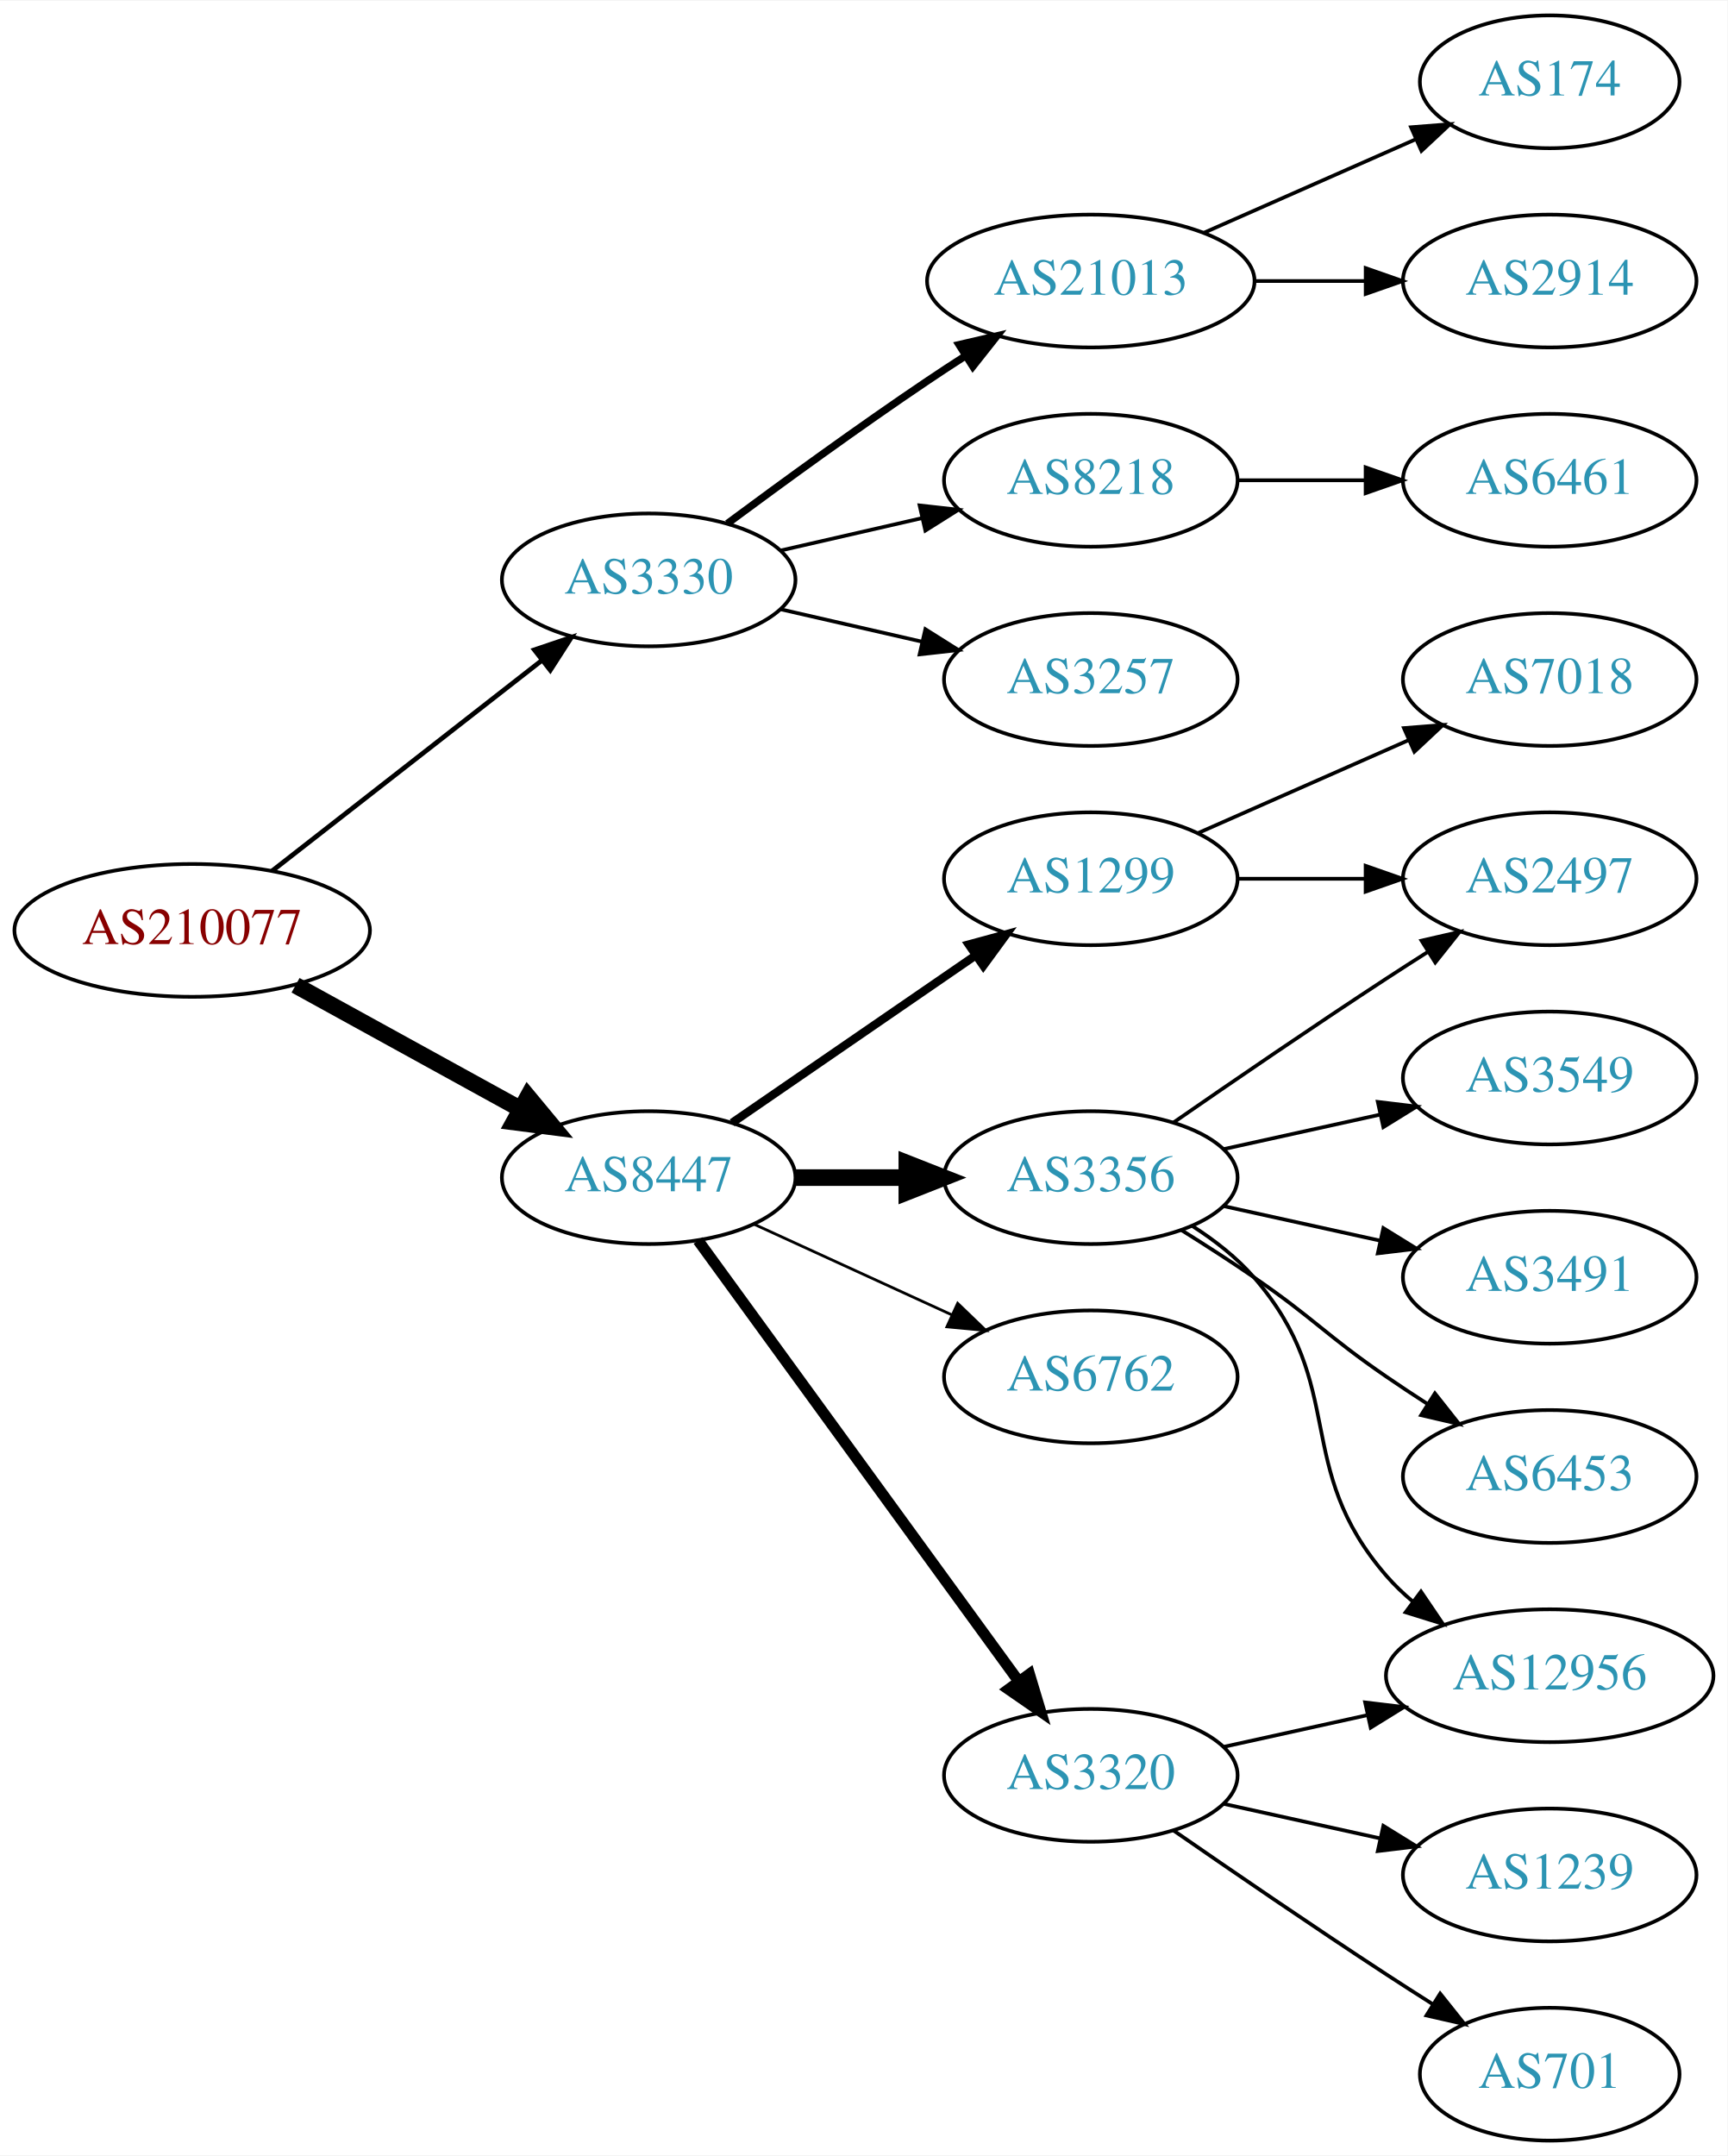
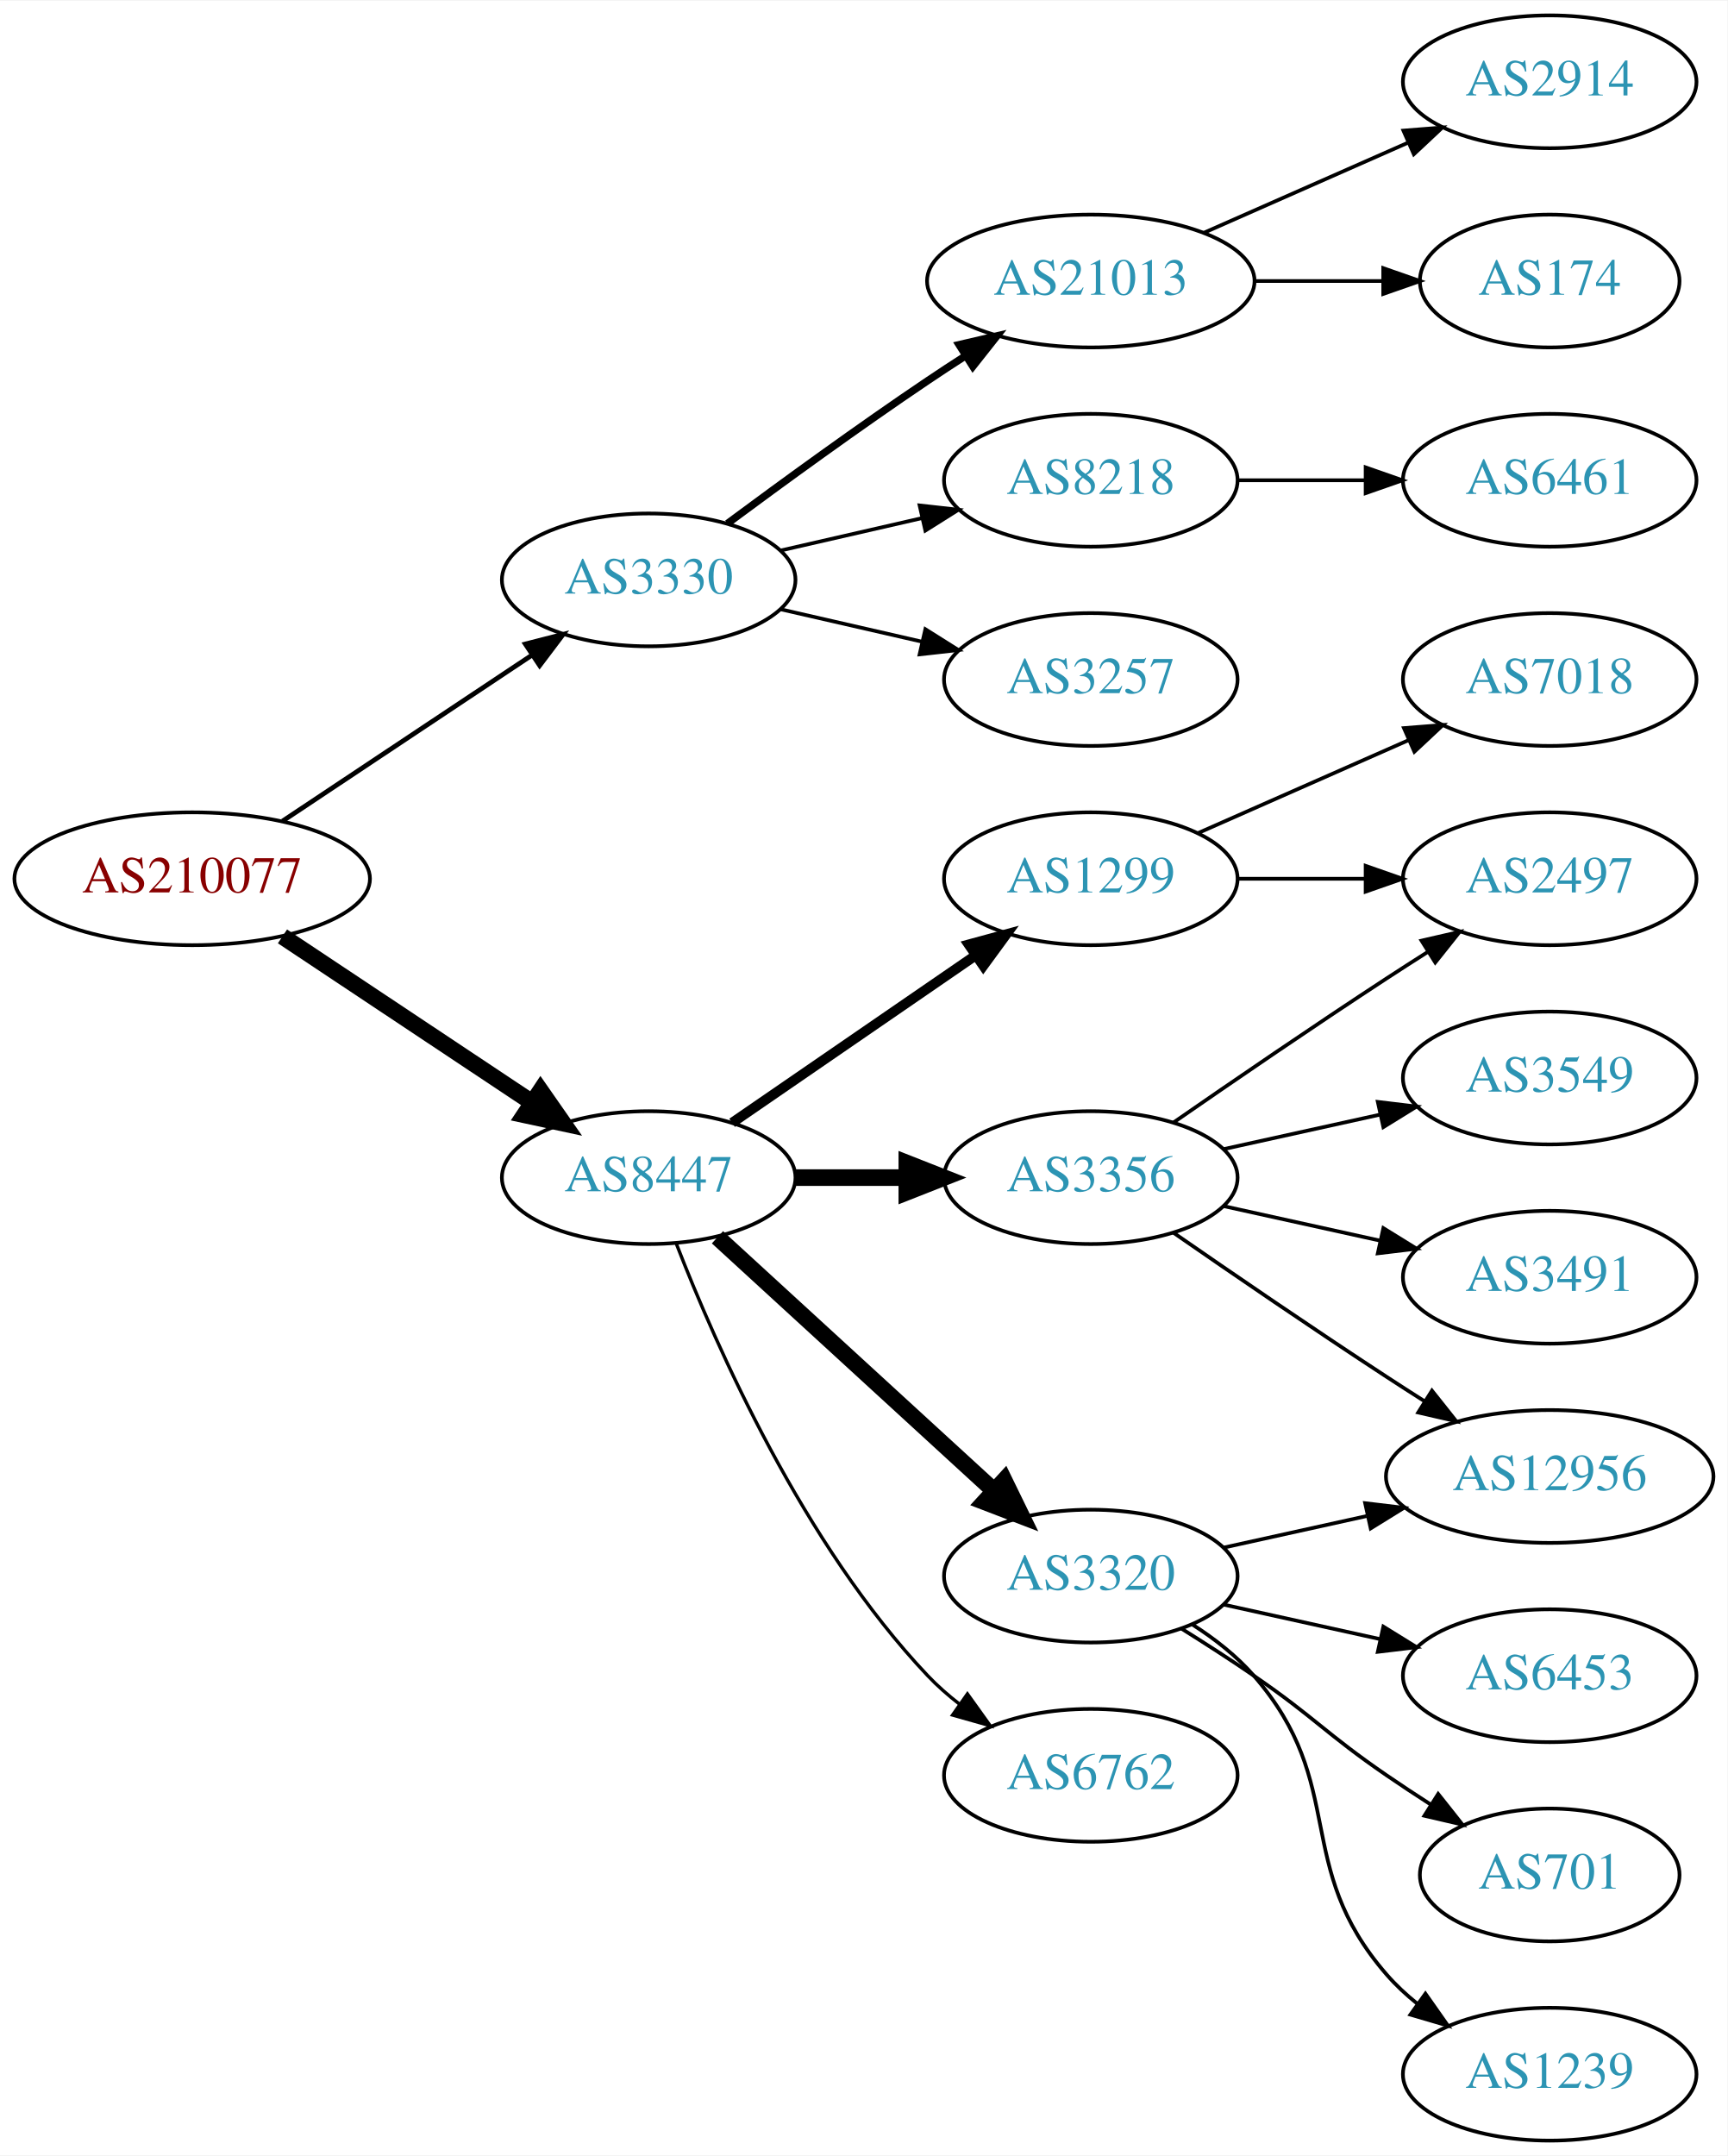
<svg xmlns="http://www.w3.org/2000/svg" xmlns:xlink="http://www.w3.org/1999/xlink" width="468pt" height="584pt" viewBox="0.00 0.00 468.27 584.00">
  <g id="graph0" class="graph" transform="scale(1 1) rotate(0) translate(4 580)">
    <polygon fill="white" stroke="none" points="-4,4 -4,-580 464.269,-580 464.269,4 -4,4" />
    <g id="node1" class="node">
      <g id="a_node1">
        <a xlink:href="/asn/210077" xlink:title="AS210077 ~ Treibacher Industrie AG [AT]">
-           <ellipse fill="#ffffff" stroke="black" cx="48.096" cy="-328" rx="48.192" ry="18" />
-           <text text-anchor="middle" x="48.096" y="-324.3" font-family="Times,serif" font-size="14.00" fill="#880000">AS210077</text>
+           <ellipse fill="#ffffff" stroke="black" cx="48.096" cy="-342" rx="48.192" ry="18" />
+           <text text-anchor="middle" x="48.096" y="-338.3" font-family="Times,serif" font-size="14.00" fill="#880000">AS210077</text>
        </a>
      </g>
    </g>
    <g id="node2" class="node">
      <g id="a_node2">
        <a xlink:href="/asn/3330" xlink:title="AS3330 ~ Vienna, Austria [AT]">
          <ellipse fill="#ffffff" stroke="black" cx="171.838" cy="-423" rx="39.794" ry="18" />
          <text text-anchor="middle" x="171.838" y="-419.3" font-family="Times,serif" font-size="14.00" fill="#2c94b3">AS3330</text>
        </a>
      </g>
    </g>
    <g id="edge1" class="edge">
-       <path fill="none" stroke="black" stroke-width="1.286" d="M69.748,-344.115C89.839,-359.794 120.512,-383.729 142.802,-401.122" />
-       <polygon fill="black" stroke="black" stroke-width="1.286" points="140.857,-404.045 150.894,-407.437 145.164,-398.526 140.857,-404.045" />
+       <path fill="none" stroke="black" stroke-width="1.286" d="M72.569,-357.618C91.795,-370.409 119.147,-388.608 140.115,-402.559" />
+       <polygon fill="black" stroke="black" stroke-width="1.286" points="138.403,-405.624 148.668,-408.249 142.281,-399.796 138.403,-405.624" />
    </g>
    <g id="node3" class="node">
      <g id="a_node3">
        <a xlink:href="/asn/8447" xlink:title="AS8447 ~ A1 Telekom Austria AG [AT]">
          <ellipse fill="#ffffff" stroke="black" cx="171.838" cy="-261" rx="39.794" ry="18" />
          <text text-anchor="middle" x="171.838" y="-257.3" font-family="Times,serif" font-size="14.00" fill="#2c94b3">AS8447</text>
        </a>
      </g>
    </g>
    <g id="edge2" class="edge">
-       <path fill="none" stroke="black" stroke-width="4.5" d="M76.114,-313.131C94.054,-303.258 117.746,-290.219 136.947,-279.652" />
-       <polygon fill="black" stroke="black" stroke-width="4.5" points="139.105,-282.958 145.968,-274.687 135.308,-276.059 139.105,-282.958" />
+       <path fill="none" stroke="black" stroke-width="4.5" d="M72.569,-326.382C91.795,-313.591 119.147,-295.392 140.115,-281.441" />
+       <polygon fill="black" stroke="black" stroke-width="4.5" points="142.523,-284.568 148.668,-275.751 138.161,-278.012 142.523,-284.568" />
    </g>
    <g id="node4" class="node">
      <g id="a_node4">
+         <a xlink:href="/asn/21013" xlink:title="AS21013 ~ Wels, AT [AT]">
+           <ellipse fill="#ffffff" stroke="black" cx="291.681" cy="-504" rx="44.393" ry="18" />
+           <text text-anchor="middle" x="291.681" y="-500.3" font-family="Times,serif" font-size="14.00" fill="#2c94b3">AS21013</text>
+         </a>
+       </g>
+     </g>
+     <g id="edge3" class="edge">
+       <path fill="none" stroke="black" stroke-width="2" d="M193.168,-438.277C208.031,-449.304 228.775,-464.407 247.484,-477 250.774,-479.215 254.237,-481.482 257.711,-483.715" />
+       <polygon fill="black" stroke="black" stroke-width="2" points="255.959,-486.748 266.279,-489.148 259.708,-480.837 255.959,-486.748" />
+     </g>
+     <g id="node5" class="node">
+       <g id="a_node5">
        <a xlink:href="/asn/8218" xlink:title="AS8218 ~ legacy Neotelecoms [FR]">
          <ellipse fill="#ffffff" stroke="black" cx="291.681" cy="-450" rx="39.794" ry="18" />
          <text text-anchor="middle" x="291.681" y="-446.3" font-family="Times,serif" font-size="14.00" fill="#2c94b3">AS8218</text>
        </a>
      </g>
    </g>
-     <g id="edge3" class="edge">
+     <g id="edge4" class="edge">
      <path fill="none" stroke="black" d="M207.557,-430.955C219.557,-433.704 233.178,-436.825 245.871,-439.733" />
      <polygon fill="black" stroke="black" points="245.273,-443.187 255.802,-442.009 246.836,-436.364 245.273,-443.187" />
    </g>
-     <g id="node5" class="node">
-       <g id="a_node5">
+     <g id="node6" class="node">
+       <g id="a_node6">
        <a xlink:href="/asn/3257" xlink:title="AS3257 ~ GTT [DE]">
          <ellipse fill="#ffffff" stroke="black" cx="291.681" cy="-396" rx="39.794" ry="18" />
          <text text-anchor="middle" x="291.681" y="-392.3" font-family="Times,serif" font-size="14.00" fill="#2c94b3">AS3257</text>
        </a>
      </g>
    </g>
-     <g id="edge4" class="edge">
+     <g id="edge5" class="edge">
      <path fill="none" stroke="black" d="M207.557,-415.045C219.557,-412.296 233.178,-409.175 245.871,-406.267" />
      <polygon fill="black" stroke="black" points="246.836,-409.636 255.802,-403.991 245.273,-402.813 246.836,-409.636" />
    </g>
-     <g id="node6" class="node">
-       <g id="a_node6">
-         <a xlink:href="/asn/21013" xlink:title="AS21013 ~ Wels, AT [AT]">
-           <ellipse fill="#ffffff" stroke="black" cx="291.681" cy="-504" rx="44.393" ry="18" />
-           <text text-anchor="middle" x="291.681" y="-500.3" font-family="Times,serif" font-size="14.00" fill="#2c94b3">AS21013</text>
-         </a>
-       </g>
-     </g>
-     <g id="edge5" class="edge">
-       <path fill="none" stroke="black" stroke-width="2" d="M193.168,-438.277C208.031,-449.304 228.775,-464.407 247.484,-477 250.774,-479.215 254.237,-481.482 257.711,-483.715" />
-       <polygon fill="black" stroke="black" stroke-width="2" points="255.959,-486.748 266.279,-489.148 259.708,-480.837 255.959,-486.748" />
-     </g>
    <g id="node10" class="node">
      <g id="a_node10">
-         <a xlink:href="/asn/3320" xlink:title="AS3320 ~ DTAG [DE]">
-           <ellipse fill="#ffffff" stroke="black" cx="291.681" cy="-99" rx="39.794" ry="18" />
-           <text text-anchor="middle" x="291.681" y="-95.3" font-family="Times,serif" font-size="14.00" fill="#2c94b3">AS3320</text>
-         </a>
-       </g>
-     </g>
-     <g id="edge9" class="edge">
-       <path fill="none" stroke="black" stroke-width="3" d="M185.226,-243.969C205.948,-215.483 247.752,-158.015 272.039,-124.626" />
-       <polygon fill="black" stroke="black" stroke-width="3" points="275.051,-126.436 278.103,-116.29 269.39,-122.318 275.051,-126.436" />
-     </g>
-     <g id="node11" class="node">
-       <g id="a_node11">
        <a xlink:href="/asn/1299" xlink:title="AS1299 ~ Telia Carrier [EU]">
          <ellipse fill="#ffffff" stroke="black" cx="291.681" cy="-342" rx="39.794" ry="18" />
          <text text-anchor="middle" x="291.681" y="-338.3" font-family="Times,serif" font-size="14.00" fill="#2c94b3">AS1299</text>
        </a>
      </g>
    </g>
-     <g id="edge10" class="edge">
-       <path fill="none" stroke="black" stroke-width="2.25" d="M194.452,-275.857C212.941,-288.565 239.754,-306.995 260.384,-321.175" />
-       <polygon fill="black" stroke="black" stroke-width="2.25" points="258.581,-324.183 268.804,-326.963 262.546,-318.414 258.581,-324.183" />
-     </g>
-     <g id="node12" class="node">
-       <g id="a_node12">
+     <g id="edge9" class="edge">
+       <path fill="none" stroke="black" stroke-width="2.7" d="M194.452,-275.857C212.941,-288.565 239.754,-306.995 260.384,-321.175" />
+       <polygon fill="black" stroke="black" stroke-width="2.7" points="258.581,-324.183 268.804,-326.963 262.546,-318.414 258.581,-324.183" />
+     </g>
+     <g id="node11" class="node">
+       <g id="a_node11">
        <a xlink:href="/asn/3356" xlink:title="AS3356 ~ Level 3 Parent, LLC [US]">
          <ellipse fill="#ffffff" stroke="black" cx="291.681" cy="-261" rx="39.794" ry="18" />
          <text text-anchor="middle" x="291.681" y="-257.3" font-family="Times,serif" font-size="14.00" fill="#2c94b3">AS3356</text>
        </a>
      </g>
    </g>
-     <g id="edge11" class="edge">
+     <g id="edge10" class="edge">
      <path fill="none" stroke="black" stroke-width="4.5" d="M211.751,-261C221.304,-261 231.654,-261 241.616,-261" />
      <polygon fill="black" stroke="black" stroke-width="4.5" points="241.809,-264.938 251.809,-261 241.809,-257.063 241.809,-264.938" />
+     </g>
+     <g id="node12" class="node">
+       <g id="a_node12">
+         <a xlink:href="/asn/3320" xlink:title="AS3320 ~ DTAG [DE]">
+           <ellipse fill="#ffffff" stroke="black" cx="291.681" cy="-153" rx="39.794" ry="18" />
+           <text text-anchor="middle" x="291.681" y="-149.3" font-family="Times,serif" font-size="14.00" fill="#2c94b3">AS3320</text>
+         </a>
+       </g>
+     </g>
+     <g id="edge11" class="edge">
+       <path fill="none" stroke="black" stroke-width="4.5" d="M190.48,-244.831C210.353,-226.618 242.815,-196.867 265.384,-176.183" />
+       <polygon fill="black" stroke="black" stroke-width="4.5" points="268.206,-178.939 272.918,-169.279 262.885,-173.133 268.206,-178.939" />
    </g>
    <g id="node13" class="node">
      <g id="a_node13">
        <a xlink:href="/asn/6762" xlink:title="AS6762 ~ TELECOM ITALIA SPARKLE S.p.A. [IT]">
-           <ellipse fill="#ffffff" stroke="black" cx="291.681" cy="-207" rx="39.794" ry="18" />
-           <text text-anchor="middle" x="291.681" y="-203.3" font-family="Times,serif" font-size="14.00" fill="#2c94b3">AS6762</text>
+           <ellipse fill="#ffffff" stroke="black" cx="291.681" cy="-99" rx="39.794" ry="18" />
+           <text text-anchor="middle" x="291.681" y="-95.3" font-family="Times,serif" font-size="14.00" fill="#2c94b3">AS6762</text>
        </a>
      </g>
    </g>
    <g id="edge12" class="edge">
-       <path fill="none" stroke="black" stroke-width="0.75" d="M200.467,-248.339C216.424,-241.027 236.694,-231.739 253.977,-223.819" />
-       <polygon fill="black" stroke="black" stroke-width="0.75" points="255.592,-226.929 263.225,-219.581 252.676,-220.565 255.592,-226.929" />
+       <path fill="none" stroke="black" stroke-width="0.9" d="M179.361,-243.006C190.112,-215.272 213.769,-161.571 247.484,-126 250.07,-123.272 252.988,-120.706 256.056,-118.323" />
+       <polygon fill="black" stroke="black" stroke-width="0.9" points="258.234,-121.07 264.404,-112.457 254.21,-115.342 258.234,-121.07" />
    </g>
    <g id="node7" class="node">
      <g id="a_node7">
+         <a xlink:href="/asn/2914" xlink:title="AS2914 ~ NTT America, Inc. [US]">
+           <ellipse fill="#ffffff" stroke="black" cx="416.073" cy="-558" rx="39.794" ry="18" />
+           <text text-anchor="middle" x="416.073" y="-554.3" font-family="Times,serif" font-size="14.00" fill="#2c94b3">AS2914</text>
+         </a>
+       </g>
+     </g>
+     <g id="edge6" class="edge">
+       <path fill="none" stroke="black" d="M322.308,-517.072C338.903,-524.393 359.762,-533.597 377.496,-541.421" />
+       <polygon fill="black" stroke="black" points="376.417,-544.77 386.979,-545.605 379.243,-538.366 376.417,-544.77" />
+     </g>
+     <g id="node8" class="node">
+       <g id="a_node8">
+         <a xlink:href="/asn/174" xlink:title="AS174 ~ Cogent Communications [US]">
+           <ellipse fill="#ffffff" stroke="black" cx="416.073" cy="-504" rx="35.194" ry="18" />
+           <text text-anchor="middle" x="416.073" y="-500.3" font-family="Times,serif" font-size="14.00" fill="#2c94b3">AS174</text>
+         </a>
+       </g>
+     </g>
+     <g id="edge7" class="edge">
+       <path fill="none" stroke="black" d="M336.176,-504C347.434,-504 359.566,-504 370.859,-504" />
+       <polygon fill="black" stroke="black" points="370.947,-507.5 380.947,-504 370.947,-500.5 370.947,-507.5" />
+     </g>
+     <g id="node9" class="node">
+       <g id="a_node9">
        <a xlink:href="/asn/6461" xlink:title="AS6461 ~ Zayo Bandwidth [US]">
          <ellipse fill="#ffffff" stroke="black" cx="416.073" cy="-450" rx="39.794" ry="18" />
          <text text-anchor="middle" x="416.073" y="-446.3" font-family="Times,serif" font-size="14.00" fill="#2c94b3">AS6461</text>
        </a>
      </g>
    </g>
-     <g id="edge6" class="edge">
+     <g id="edge8" class="edge">
      <path fill="none" stroke="black" d="M331.406,-450C342.344,-450 354.395,-450 365.861,-450" />
      <polygon fill="black" stroke="black" points="366.179,-453.5 376.179,-450 366.179,-446.5 366.179,-453.5" />
    </g>
-     <g id="node8" class="node">
-       <g id="a_node8">
-         <a xlink:href="/asn/2914" xlink:title="AS2914 ~ NTT America, Inc. [US]">
-           <ellipse fill="#ffffff" stroke="black" cx="416.073" cy="-504" rx="39.794" ry="18" />
-           <text text-anchor="middle" x="416.073" y="-500.3" font-family="Times,serif" font-size="14.00" fill="#2c94b3">AS2914</text>
-         </a>
-       </g>
-     </g>
-     <g id="edge7" class="edge">
-       <path fill="none" stroke="black" d="M336.176,-504C345.865,-504 356.202,-504 366.095,-504" />
-       <polygon fill="black" stroke="black" points="366.197,-507.5 376.197,-504 366.197,-500.5 366.197,-507.5" />
-     </g>
-     <g id="node9" class="node">
-       <g id="a_node9">
-         <a xlink:href="/asn/174" xlink:title="AS174 ~ Cogent Communications [US]">
-           <ellipse fill="#ffffff" stroke="black" cx="416.073" cy="-558" rx="35.194" ry="18" />
-           <text text-anchor="middle" x="416.073" y="-554.3" font-family="Times,serif" font-size="14.00" fill="#2c94b3">AS174</text>
-         </a>
-       </g>
-     </g>
-     <g id="edge8" class="edge">
-       <path fill="none" stroke="black" d="M322.308,-517.072C339.579,-524.692 361.47,-534.35 379.648,-542.371" />
-       <polygon fill="black" stroke="black" points="378.48,-545.68 389.042,-546.515 381.305,-539.276 378.48,-545.68" />
-     </g>
    <g id="node14" class="node">
      <g id="a_node14">
-         <a xlink:href="/asn/701" xlink:title="AS701 ~ UUNET [US]">
-           <ellipse fill="#ffffff" stroke="black" cx="416.073" cy="-18" rx="35.194" ry="18" />
-           <text text-anchor="middle" x="416.073" y="-14.3" font-family="Times,serif" font-size="14.00" fill="#2c94b3">AS701</text>
+         <a xlink:href="/asn/2497" xlink:title="AS2497 ~ Internet Initiative Japan Inc. [JP]">
+           <ellipse fill="#ffffff" stroke="black" cx="416.073" cy="-342" rx="39.794" ry="18" />
+           <text text-anchor="middle" x="416.073" y="-338.3" font-family="Times,serif" font-size="14.00" fill="#2c94b3">AS2497</text>
        </a>
      </g>
    </g>
    <g id="edge13" class="edge">
-       <path fill="none" stroke="black" d="M314.038,-84.099C329.889,-73.123 352.092,-57.921 371.877,-45 375.921,-42.358 380.207,-39.615 384.446,-36.933" />
-       <polygon fill="black" stroke="black" points="386.383,-39.85 392.99,-31.568 382.66,-33.922 386.383,-39.85" />
+       <path fill="none" stroke="black" d="M331.406,-342C342.344,-342 354.395,-342 365.861,-342" />
+       <polygon fill="black" stroke="black" points="366.179,-345.5 376.179,-342 366.179,-338.5 366.179,-345.5" />
    </g>
    <g id="node15" class="node">
      <g id="a_node15">
-         <a xlink:href="/asn/1239" xlink:title="AS1239 ~ Sprint [US]">
-           <ellipse fill="#ffffff" stroke="black" cx="416.073" cy="-72" rx="39.794" ry="18" />
-           <text text-anchor="middle" x="416.073" y="-68.3" font-family="Times,serif" font-size="14.00" fill="#2c94b3">AS1239</text>
+         <a xlink:href="/asn/7018" xlink:title="AS7018 ~ AT&amp;T Services, Inc. [US]">
+           <ellipse fill="#ffffff" stroke="black" cx="416.073" cy="-396" rx="39.794" ry="18" />
+           <text text-anchor="middle" x="416.073" y="-392.3" font-family="Times,serif" font-size="14.00" fill="#2c94b3">AS7018</text>
        </a>
      </g>
    </g>
    <g id="edge14" class="edge">
-       <path fill="none" stroke="black" d="M327.753,-91.263C340.94,-88.354 356.12,-85.005 370.086,-81.924" />
-       <polygon fill="black" stroke="black" points="370.984,-85.31 379.995,-79.738 369.476,-78.475 370.984,-85.31" />
+       <path fill="none" stroke="black" d="M320.76,-354.389C337.708,-361.866 359.505,-371.483 377.874,-379.588" />
+       <polygon fill="black" stroke="black" points="376.562,-382.834 387.124,-383.669 379.388,-376.43 376.562,-382.834" />
+     </g>
+     <g id="edge15" class="edge">
+       <path fill="none" stroke="black" d="M314.038,-275.901C329.889,-286.877 352.092,-302.079 371.877,-315 375.459,-317.339 379.229,-319.759 382.989,-322.144" />
+       <polygon fill="black" stroke="black" points="381.323,-325.231 391.65,-327.596 385.052,-319.307 381.323,-325.231" />
    </g>
    <g id="node16" class="node">
      <g id="a_node16">
        <a xlink:href="/asn/12956" xlink:title="AS12956 ~ TELXIUS [ES]">
-           <ellipse fill="#ffffff" stroke="black" cx="416.073" cy="-126" rx="44.393" ry="18" />
-           <text text-anchor="middle" x="416.073" y="-122.3" font-family="Times,serif" font-size="14.00" fill="#2c94b3">AS12956</text>
-         </a>
-       </g>
-     </g>
-     <g id="edge15" class="edge">
-       <path fill="none" stroke="black" d="M327.753,-106.737C339.793,-109.393 353.493,-112.415 366.414,-115.266" />
-       <polygon fill="black" stroke="black" points="366.043,-118.768 376.562,-117.505 367.551,-111.932 366.043,-118.768" />
+           <ellipse fill="#ffffff" stroke="black" cx="416.073" cy="-180" rx="44.393" ry="18" />
+           <text text-anchor="middle" x="416.073" y="-176.3" font-family="Times,serif" font-size="14.00" fill="#2c94b3">AS12956</text>
+         </a>
+       </g>
+     </g>
+     <g id="edge16" class="edge">
+       <path fill="none" stroke="black" d="M314.038,-246.099C329.889,-235.123 352.092,-219.921 371.877,-207 375.197,-204.831 378.68,-202.594 382.166,-200.379" />
+       <polygon fill="black" stroke="black" points="384.155,-203.262 390.748,-194.968 380.422,-197.34 384.155,-203.262" />
    </g>
    <g id="node17" class="node">
      <g id="a_node17">
-         <a xlink:href="/asn/2497" xlink:title="AS2497 ~ Internet Initiative Japan Inc. [JP]">
-           <ellipse fill="#ffffff" stroke="black" cx="416.073" cy="-342" rx="39.794" ry="18" />
-           <text text-anchor="middle" x="416.073" y="-338.3" font-family="Times,serif" font-size="14.00" fill="#2c94b3">AS2497</text>
-         </a>
-       </g>
-     </g>
-     <g id="edge16" class="edge">
-       <path fill="none" stroke="black" d="M331.406,-342C342.344,-342 354.395,-342 365.861,-342" />
-       <polygon fill="black" stroke="black" points="366.179,-345.5 376.179,-342 366.179,-338.5 366.179,-345.5" />
+         <a xlink:href="/asn/3549" xlink:title="AS3549 ~ Level 3 Parent, LLC [US]">
+           <ellipse fill="#ffffff" stroke="black" cx="416.073" cy="-288" rx="39.794" ry="18" />
+           <text text-anchor="middle" x="416.073" y="-284.3" font-family="Times,serif" font-size="14.00" fill="#2c94b3">AS3549</text>
+         </a>
+       </g>
+     </g>
+     <g id="edge17" class="edge">
+       <path fill="none" stroke="black" d="M327.753,-268.737C340.94,-271.646 356.12,-274.995 370.086,-278.076" />
+       <polygon fill="black" stroke="black" points="369.476,-281.525 379.995,-280.262 370.984,-274.69 369.476,-281.525" />
    </g>
    <g id="node18" class="node">
      <g id="a_node18">
-         <a xlink:href="/asn/7018" xlink:title="AS7018 ~ AT&amp;T Services, Inc. [US]">
-           <ellipse fill="#ffffff" stroke="black" cx="416.073" cy="-396" rx="39.794" ry="18" />
-           <text text-anchor="middle" x="416.073" y="-392.3" font-family="Times,serif" font-size="14.00" fill="#2c94b3">AS7018</text>
-         </a>
-       </g>
-     </g>
-     <g id="edge17" class="edge">
-       <path fill="none" stroke="black" d="M320.76,-354.389C337.708,-361.866 359.505,-371.483 377.874,-379.588" />
-       <polygon fill="black" stroke="black" points="376.562,-382.834 387.124,-383.669 379.388,-376.43 376.562,-382.834" />
-     </g>
-     <g id="edge22" class="edge">
-       <path fill="none" stroke="black" d="M319.279,-247.836C325.279,-243.981 331.237,-239.341 335.877,-234 361.711,-204.258 346.043,-182.742 371.877,-153 374.022,-150.53 376.45,-148.209 379.034,-146.047" />
-       <polygon fill="black" stroke="black" points="381.179,-148.814 387.125,-140.044 377.009,-143.192 381.179,-148.814" />
+         <a xlink:href="/asn/3491" xlink:title="AS3491 ~ PCCW Global, Inc. [US]">
+           <ellipse fill="#ffffff" stroke="black" cx="416.073" cy="-234" rx="39.794" ry="18" />
+           <text text-anchor="middle" x="416.073" y="-230.3" font-family="Times,serif" font-size="14.00" fill="#2c94b3">AS3491</text>
+         </a>
+       </g>
    </g>
    <g id="edge18" class="edge">
-       <path fill="none" stroke="black" d="M314.038,-275.901C329.889,-286.877 352.092,-302.079 371.877,-315 375.459,-317.339 379.229,-319.759 382.989,-322.144" />
-       <polygon fill="black" stroke="black" points="381.323,-325.231 391.65,-327.596 385.052,-319.307 381.323,-325.231" />
+       <path fill="none" stroke="black" d="M327.753,-253.263C340.94,-250.354 356.12,-247.005 370.086,-243.924" />
+       <polygon fill="black" stroke="black" points="370.984,-247.31 379.995,-241.738 369.476,-240.475 370.984,-247.31" />
+     </g>
+     <g id="edge19" class="edge">
+       <path fill="none" stroke="black" d="M327.753,-160.737C339.793,-163.393 353.493,-166.415 366.414,-169.266" />
+       <polygon fill="black" stroke="black" points="366.043,-172.768 376.562,-171.505 367.551,-165.932 366.043,-172.768" />
    </g>
    <g id="node19" class="node">
      <g id="a_node19">
        <a xlink:href="/asn/6453" xlink:title="AS6453 ~ TATA COMMUNICATIONS (AMERICA) INC [US]">
-           <ellipse fill="#ffffff" stroke="black" cx="416.073" cy="-180" rx="39.794" ry="18" />
-           <text text-anchor="middle" x="416.073" y="-176.3" font-family="Times,serif" font-size="14.00" fill="#2c94b3">AS6453</text>
-         </a>
-       </g>
-     </g>
-     <g id="edge19" class="edge">
-       <path fill="none" stroke="black" d="M316.229,-246.784C322.671,-242.76 329.604,-238.301 335.877,-234 352.371,-222.689 355.382,-218.311 371.877,-207 375.405,-204.581 379.142,-202.111 382.884,-199.698" />
-       <polygon fill="black" stroke="black" points="384.955,-202.528 391.524,-194.216 381.205,-196.618 384.955,-202.528" />
+           <ellipse fill="#ffffff" stroke="black" cx="416.073" cy="-126" rx="39.794" ry="18" />
+           <text text-anchor="middle" x="416.073" y="-122.3" font-family="Times,serif" font-size="14.00" fill="#2c94b3">AS6453</text>
+         </a>
+       </g>
+     </g>
+     <g id="edge20" class="edge">
+       <path fill="none" stroke="black" d="M327.753,-145.263C340.94,-142.354 356.12,-139.005 370.086,-135.924" />
+       <polygon fill="black" stroke="black" points="370.984,-139.31 379.995,-133.738 369.476,-132.475 370.984,-139.31" />
    </g>
    <g id="node20" class="node">
      <g id="a_node20">
-         <a xlink:href="/asn/3549" xlink:title="AS3549 ~ Level 3 Parent, LLC [US]">
-           <ellipse fill="#ffffff" stroke="black" cx="416.073" cy="-288" rx="39.794" ry="18" />
-           <text text-anchor="middle" x="416.073" y="-284.3" font-family="Times,serif" font-size="14.00" fill="#2c94b3">AS3549</text>
-         </a>
-       </g>
-     </g>
-     <g id="edge20" class="edge">
-       <path fill="none" stroke="black" d="M327.753,-268.737C340.94,-271.646 356.12,-274.995 370.086,-278.076" />
-       <polygon fill="black" stroke="black" points="369.476,-281.525 379.995,-280.262 370.984,-274.69 369.476,-281.525" />
+         <a xlink:href="/asn/701" xlink:title="AS701 ~ UUNET [US]">
+           <ellipse fill="#ffffff" stroke="black" cx="416.073" cy="-72" rx="35.194" ry="18" />
+           <text text-anchor="middle" x="416.073" y="-68.3" font-family="Times,serif" font-size="14.00" fill="#2c94b3">AS701</text>
+         </a>
+       </g>
+     </g>
+     <g id="edge21" class="edge">
+       <path fill="none" stroke="black" d="M316.229,-138.784C322.671,-134.76 329.604,-130.301 335.877,-126 352.371,-114.689 355.382,-110.311 371.877,-99 375.672,-96.398 379.708,-93.738 383.732,-91.151" />
+       <polygon fill="black" stroke="black" points="385.839,-93.96 392.42,-85.657 382.097,-88.044 385.839,-93.96" />
    </g>
    <g id="node21" class="node">
      <g id="a_node21">
-         <a xlink:href="/asn/3491" xlink:title="AS3491 ~ PCCW Global, Inc. [US]">
-           <ellipse fill="#ffffff" stroke="black" cx="416.073" cy="-234" rx="39.794" ry="18" />
-           <text text-anchor="middle" x="416.073" y="-230.3" font-family="Times,serif" font-size="14.00" fill="#2c94b3">AS3491</text>
-         </a>
-       </g>
-     </g>
-     <g id="edge21" class="edge">
-       <path fill="none" stroke="black" d="M327.753,-253.263C340.94,-250.354 356.12,-247.005 370.086,-243.924" />
-       <polygon fill="black" stroke="black" points="370.984,-247.31 379.995,-241.738 369.476,-240.475 370.984,-247.31" />
+         <a xlink:href="/asn/1239" xlink:title="AS1239 ~ Sprint [US]">
+           <ellipse fill="#ffffff" stroke="black" cx="416.073" cy="-18" rx="39.794" ry="18" />
+           <text text-anchor="middle" x="416.073" y="-14.3" font-family="Times,serif" font-size="14.00" fill="#2c94b3">AS1239</text>
+         </a>
+       </g>
+     </g>
+     <g id="edge22" class="edge">
+       <path fill="none" stroke="black" d="M319.279,-139.836C325.279,-135.981 331.237,-131.341 335.877,-126 361.711,-96.258 346.043,-74.742 371.877,-45 374.341,-42.162 377.178,-39.523 380.196,-37.094" />
+       <polygon fill="black" stroke="black" points="382.383,-39.833 388.474,-31.164 378.306,-34.142 382.383,-39.833" />
    </g>
  </g>
</svg>
